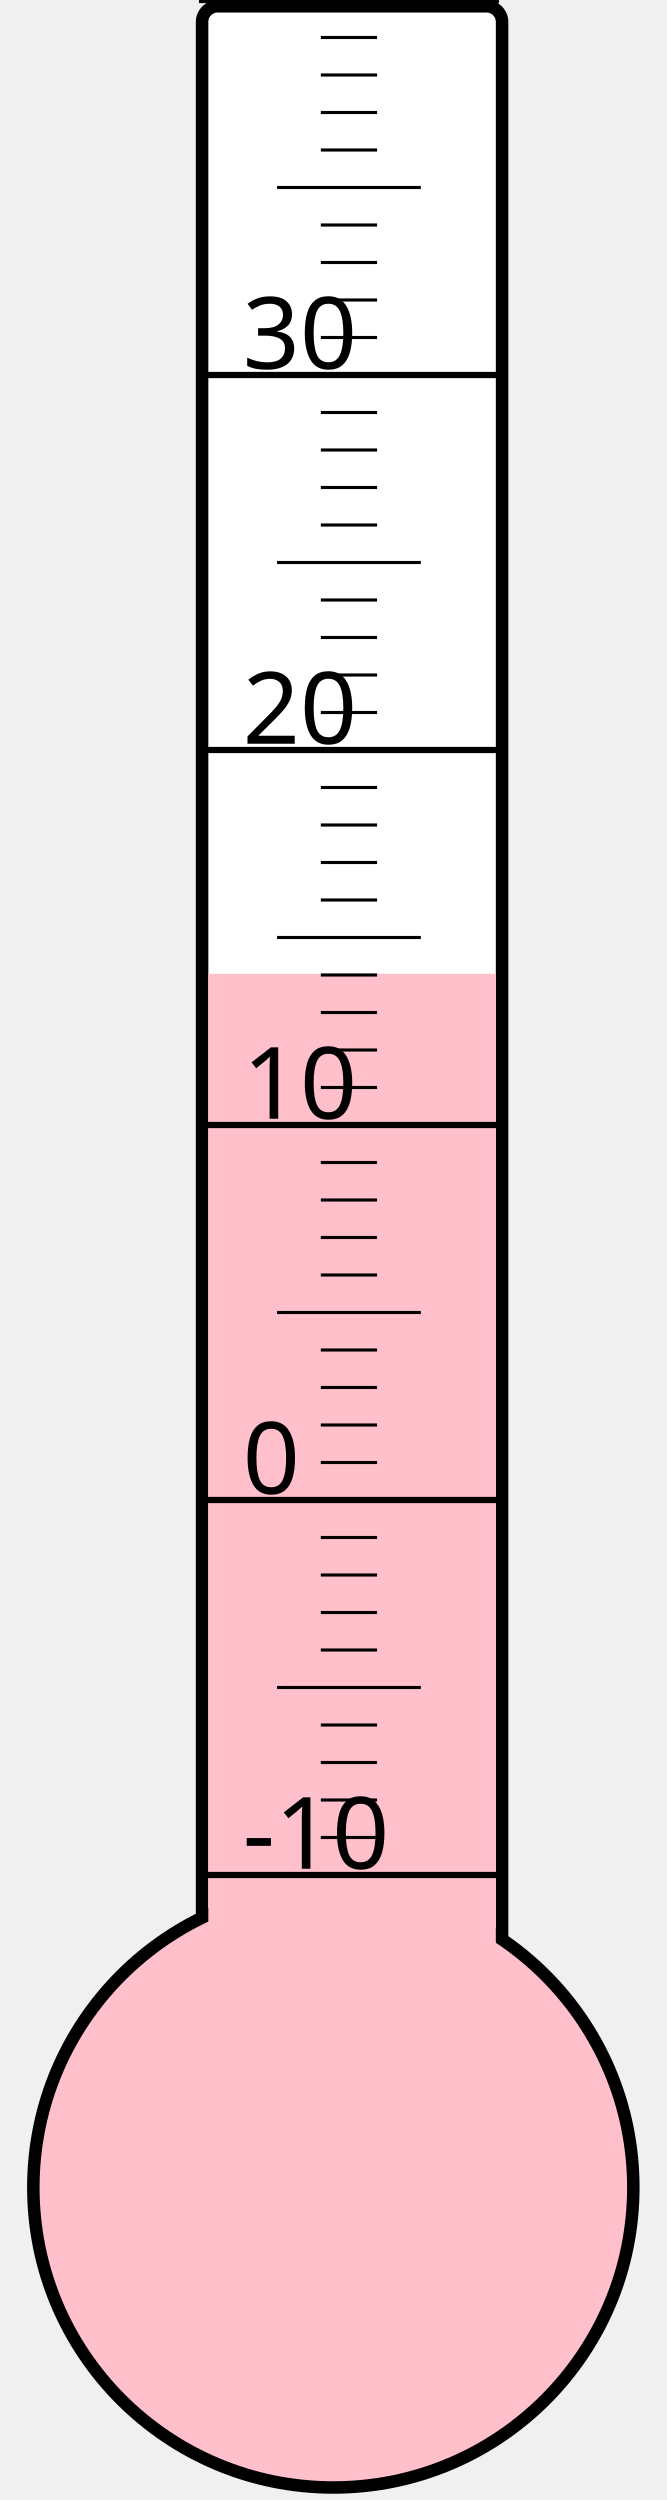
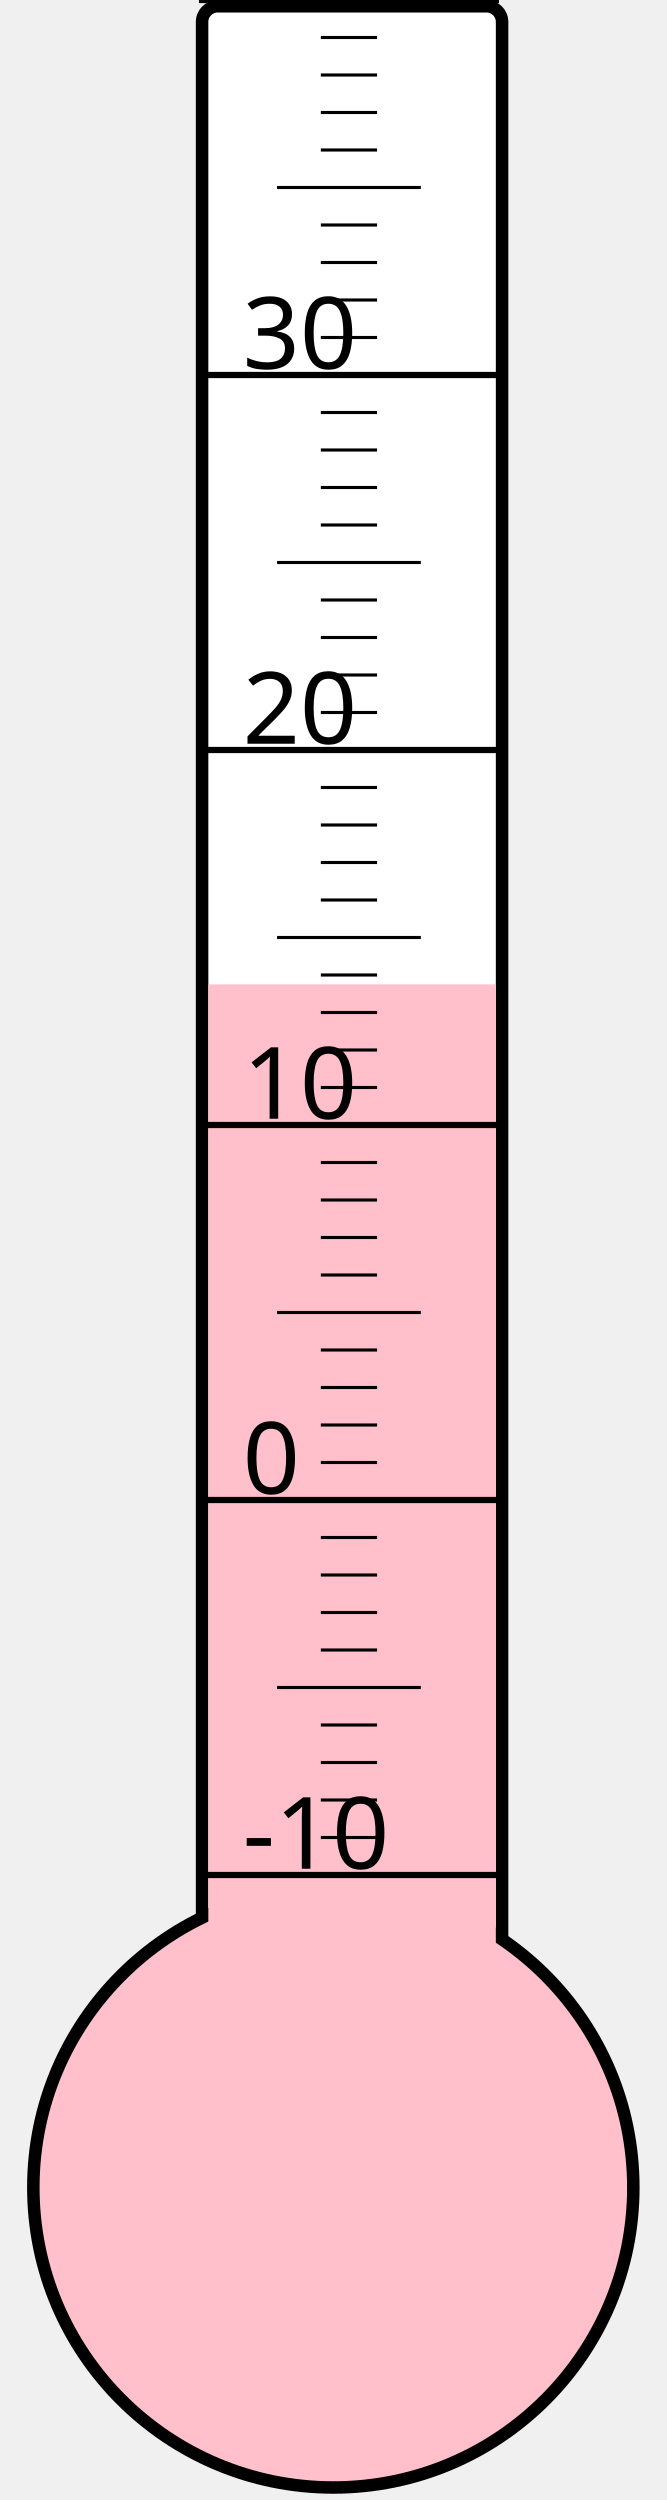
<svg xmlns="http://www.w3.org/2000/svg" width="40px" height="150px" viewBox="0 0 200 800">
  <rect width="200" height="800" x="0" y="0" style="fill: #ffffeb; fill-opacity: 0;" />
  <rect width="96" height="680" x="58" y="2" rx="5" ry="5" style="fill: white; fill-opacity: 1; stroke: black; stroke-width: 4;" />
  <circle cx="100" cy="700" r="96" style="fill: pink; stroke: black; stroke-width: 4;" />
-   <rect width="92" height="388.375" x="60" y="311.625" style="fill: pink; fill-opacity: 1; stroke-width: 0;" />
+   <rect width="92" height="385.0" x="60" y="315.0" style="fill: pink; fill-opacity: 1; stroke-width: 0;" />
  <text x="71" y="598" style="font-family: sans-serif; font-size: 24pt;">-10</text>
  <text x="71" y="478" style="font-family: sans-serif; font-size: 24pt;">0</text>
  <text x="71" y="358" style="font-family: sans-serif; font-size: 24pt;">10</text>
  <text x="71" y="238" style="font-family: sans-serif; font-size: 24pt;">20</text>
  <text x="71" y="118" style="font-family: sans-serif; font-size: 24pt;">30</text>
  <g style="stroke: black;">
    <line x1="57" y1="600" x2="153" y2="600" style="stroke-width: 2;" />
    <line x1="96" y1="588" x2="114" y2="588" style="stroke-width: 1;" />
    <line x1="96" y1="576" x2="114" y2="576" style="stroke-width: 1;" />
    <line x1="96" y1="564" x2="114" y2="564" style="stroke-width: 1;" />
    <line x1="96" y1="552" x2="114" y2="552" style="stroke-width: 1;" />
    <line x1="82" y1="540" x2="128" y2="540" style="stroke-width: 1;" />
    <line x1="96" y1="528" x2="114" y2="528" style="stroke-width: 1;" />
    <line x1="96" y1="516" x2="114" y2="516" style="stroke-width: 1;" />
    <line x1="96" y1="504" x2="114" y2="504" style="stroke-width: 1;" />
    <line x1="96" y1="492" x2="114" y2="492" style="stroke-width: 1;" />
    <line x1="57" y1="480" x2="153" y2="480" style="stroke-width: 2;" />
    <line x1="96" y1="468" x2="114" y2="468" style="stroke-width: 1;" />
    <line x1="96" y1="456" x2="114" y2="456" style="stroke-width: 1;" />
    <line x1="96" y1="444" x2="114" y2="444" style="stroke-width: 1;" />
    <line x1="96" y1="432" x2="114" y2="432" style="stroke-width: 1;" />
    <line x1="82" y1="420" x2="128" y2="420" style="stroke-width: 1;" />
    <line x1="96" y1="408" x2="114" y2="408" style="stroke-width: 1;" />
    <line x1="96" y1="396" x2="114" y2="396" style="stroke-width: 1;" />
    <line x1="96" y1="384" x2="114" y2="384" style="stroke-width: 1;" />
    <line x1="96" y1="372" x2="114" y2="372" style="stroke-width: 1;" />
    <line x1="57" y1="360" x2="153" y2="360" style="stroke-width: 2;" />
    <line x1="96" y1="348" x2="114" y2="348" style="stroke-width: 1;" />
    <line x1="96" y1="336" x2="114" y2="336" style="stroke-width: 1;" />
    <line x1="96" y1="324" x2="114" y2="324" style="stroke-width: 1;" />
    <line x1="96" y1="312" x2="114" y2="312" style="stroke-width: 1;" />
    <line x1="82" y1="300" x2="128" y2="300" style="stroke-width: 1;" />
    <line x1="96" y1="288" x2="114" y2="288" style="stroke-width: 1;" />
    <line x1="96" y1="276" x2="114" y2="276" style="stroke-width: 1;" />
    <line x1="96" y1="264" x2="114" y2="264" style="stroke-width: 1;" />
    <line x1="96" y1="252" x2="114" y2="252" style="stroke-width: 1;" />
    <line x1="57" y1="240" x2="153" y2="240" style="stroke-width: 2;" />
    <line x1="96" y1="228" x2="114" y2="228" style="stroke-width: 1;" />
    <line x1="96" y1="216" x2="114" y2="216" style="stroke-width: 1;" />
    <line x1="96" y1="204" x2="114" y2="204" style="stroke-width: 1;" />
    <line x1="96" y1="192" x2="114" y2="192" style="stroke-width: 1;" />
    <line x1="82" y1="180" x2="128" y2="180" style="stroke-width: 1;" />
    <line x1="96" y1="168" x2="114" y2="168" style="stroke-width: 1;" />
    <line x1="96" y1="156" x2="114" y2="156" style="stroke-width: 1;" />
    <line x1="96" y1="144" x2="114" y2="144" style="stroke-width: 1;" />
    <line x1="96" y1="132" x2="114" y2="132" style="stroke-width: 1;" />
    <line x1="57" y1="120" x2="153" y2="120" style="stroke-width: 2;" />
    <line x1="96" y1="108" x2="114" y2="108" style="stroke-width: 1;" />
    <line x1="96" y1="96" x2="114" y2="96" style="stroke-width: 1;" />
    <line x1="96" y1="84" x2="114" y2="84" style="stroke-width: 1;" />
    <line x1="96" y1="72" x2="114" y2="72" style="stroke-width: 1;" />
    <line x1="82" y1="60" x2="128" y2="60" style="stroke-width: 1;" />
    <line x1="96" y1="48" x2="114" y2="48" style="stroke-width: 1;" />
    <line x1="96" y1="36" x2="114" y2="36" style="stroke-width: 1;" />
    <line x1="96" y1="24" x2="114" y2="24" style="stroke-width: 1;" />
    <line x1="96" y1="12" x2="114" y2="12" style="stroke-width: 1;" />
    <line x1="57" y1="0" x2="153" y2="0" style="stroke-width: 2;" />
  </g>
</svg>
